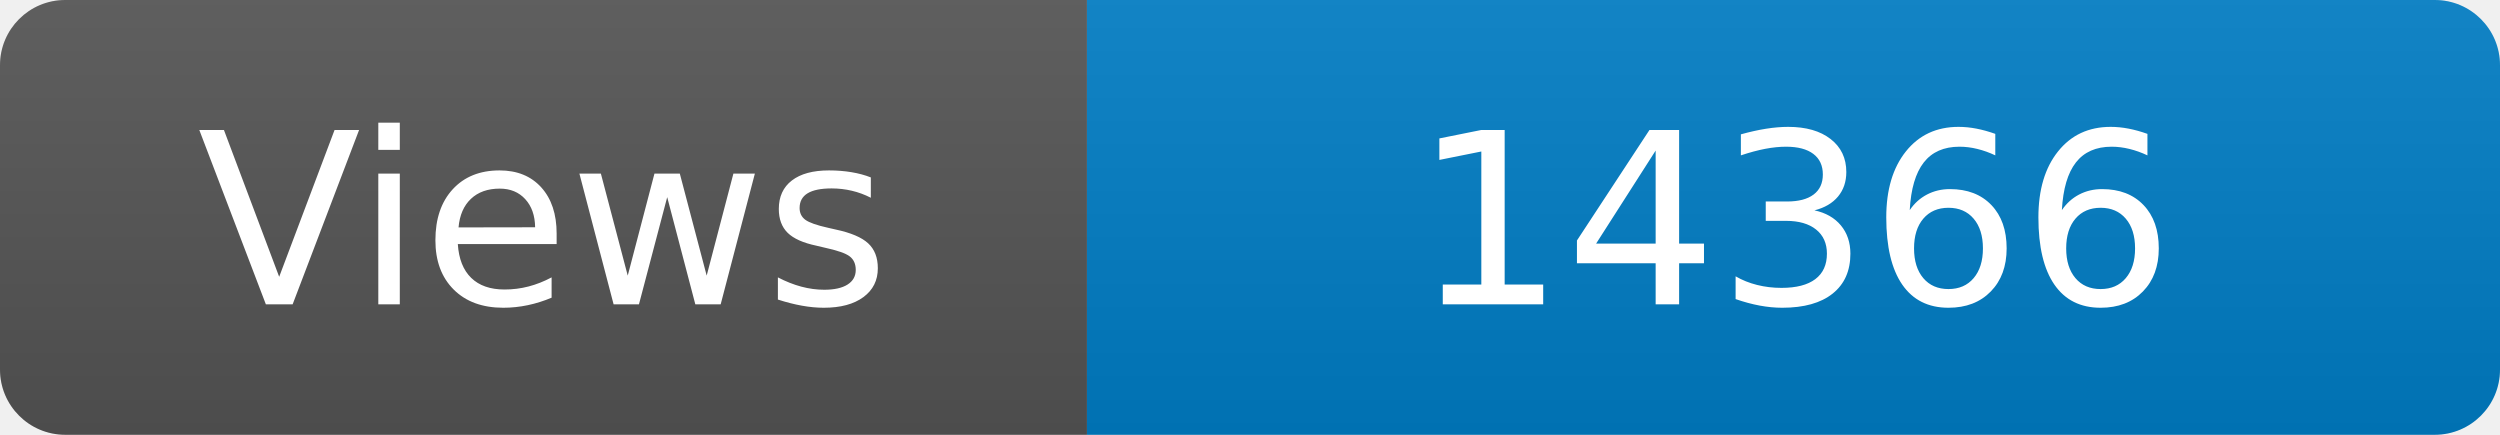
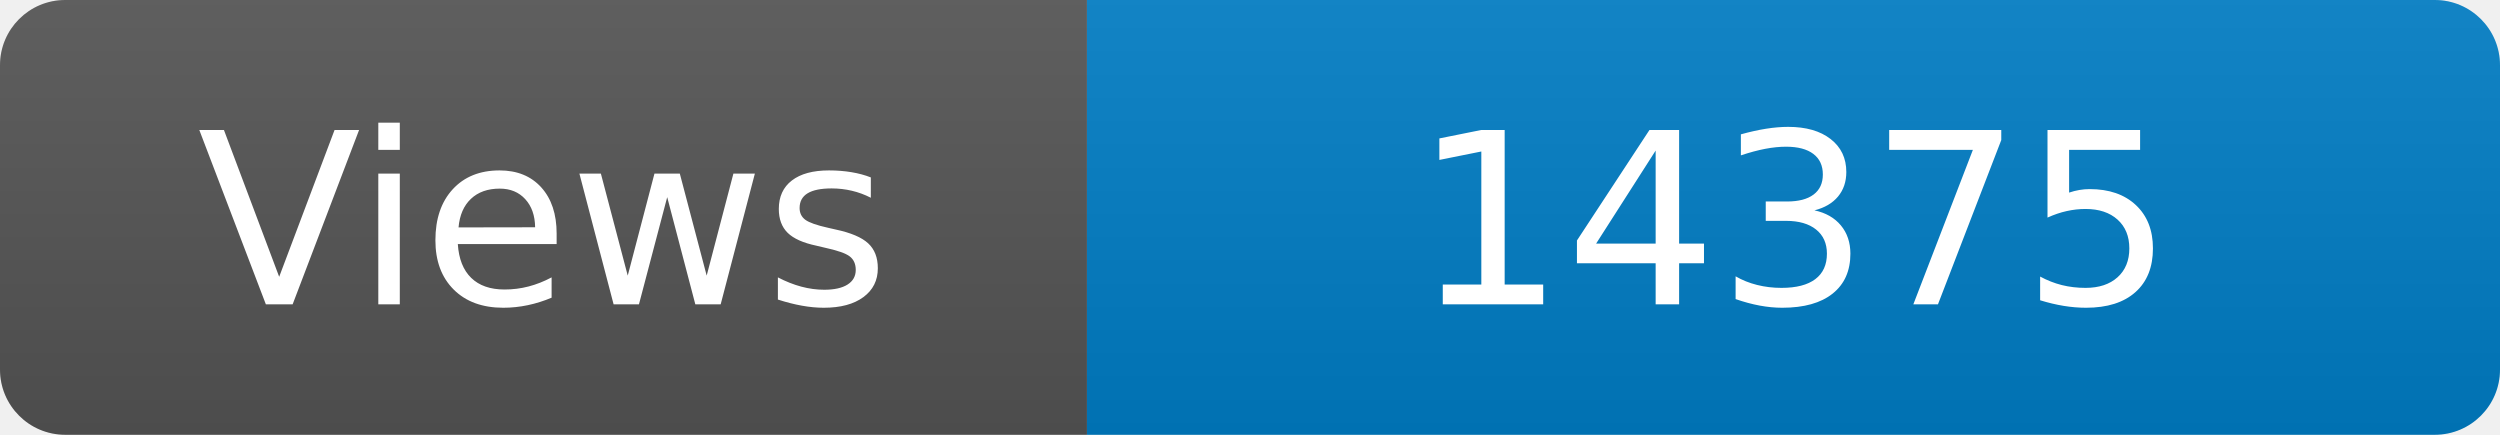
<svg xmlns="http://www.w3.org/2000/svg" width="115" height="20" role="img" aria-label="Maintained?: yes">
  <linearGradient id="s" x2="0" y2="100%">
    <stop offset="0" stop-color="#bbb" stop-opacity=".1" />
    <stop offset="1" stop-opacity=".1" />
  </linearGradient>
  <clipPath id="r">
    <rect width="115" height="20" rx="3" fill="#fff" />
  </clipPath>
  <g clip-path="url(#r)">
    <rect width="50" height="20" fill="#555" />
    <rect x="50" width="160" height="20" fill="#007ec6" />
    <rect width="115" height="20" fill="url(#s)" />
  </g>
  <g fill="#fff" text-anchor="middle" font-family="Verdana,Geneva,DejaVu Sans,sans-serif" font-size="110">
    <text x="250" y="140" transform="scale(.1)" fill="#fff">Views</text>
-     <text x="825" y="140" transform="scale(.1)" fill="#fff">14366</text>
+     <text x="825" y="140" transform="scale(.1)" fill="#fff">14375</text>
  </g>
</svg>
